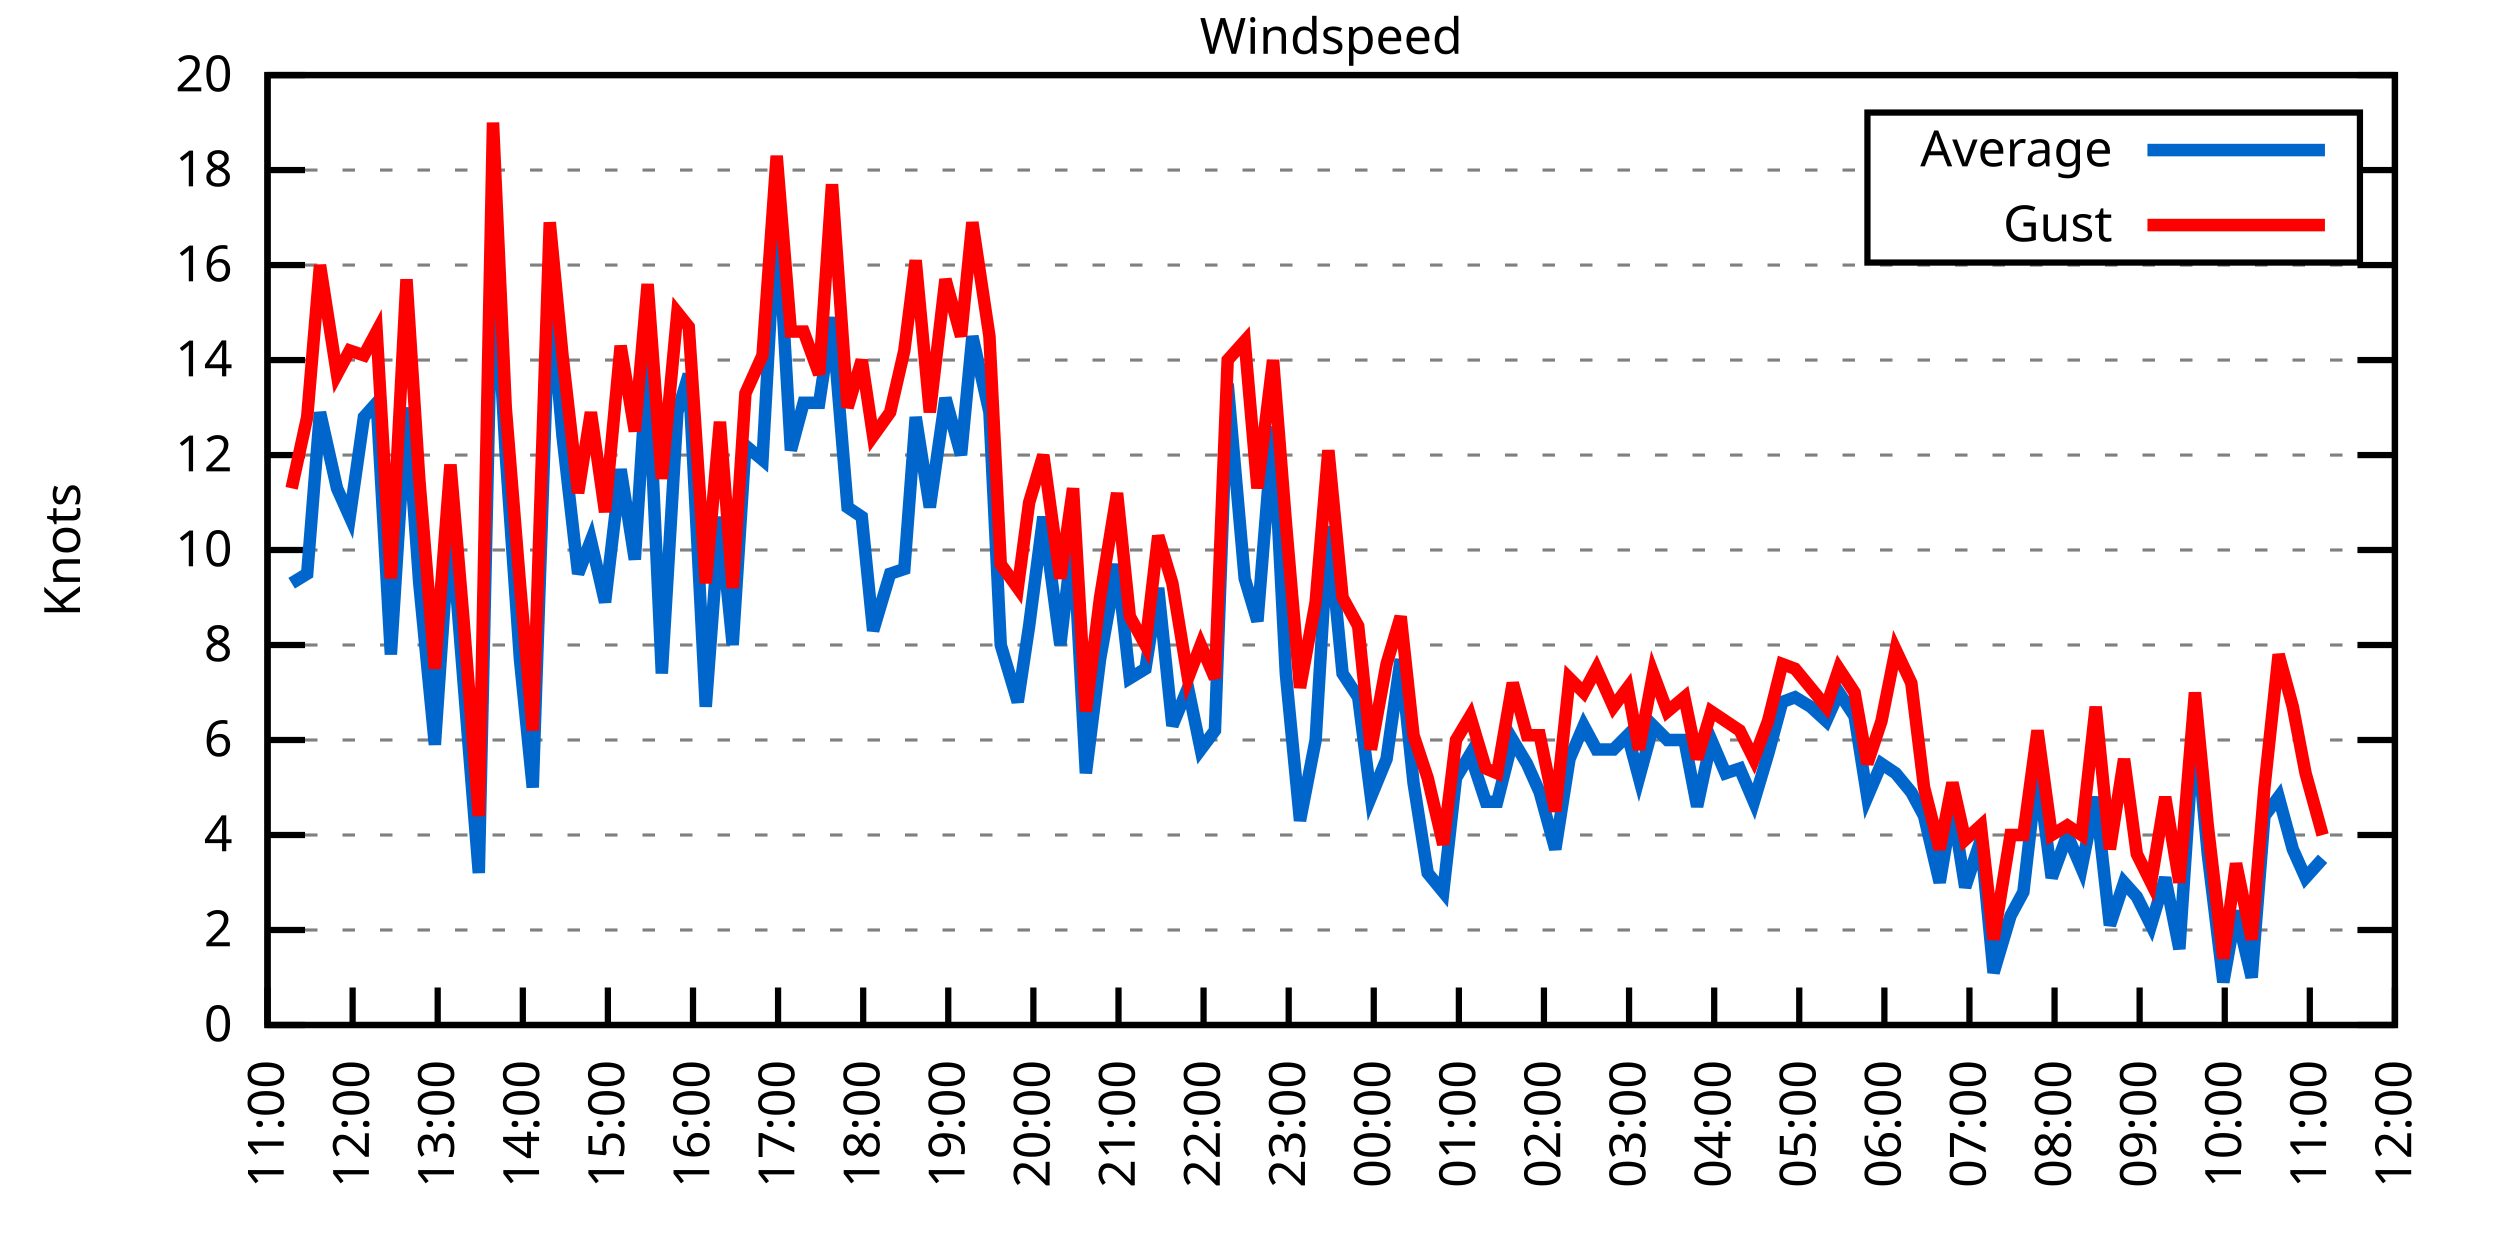
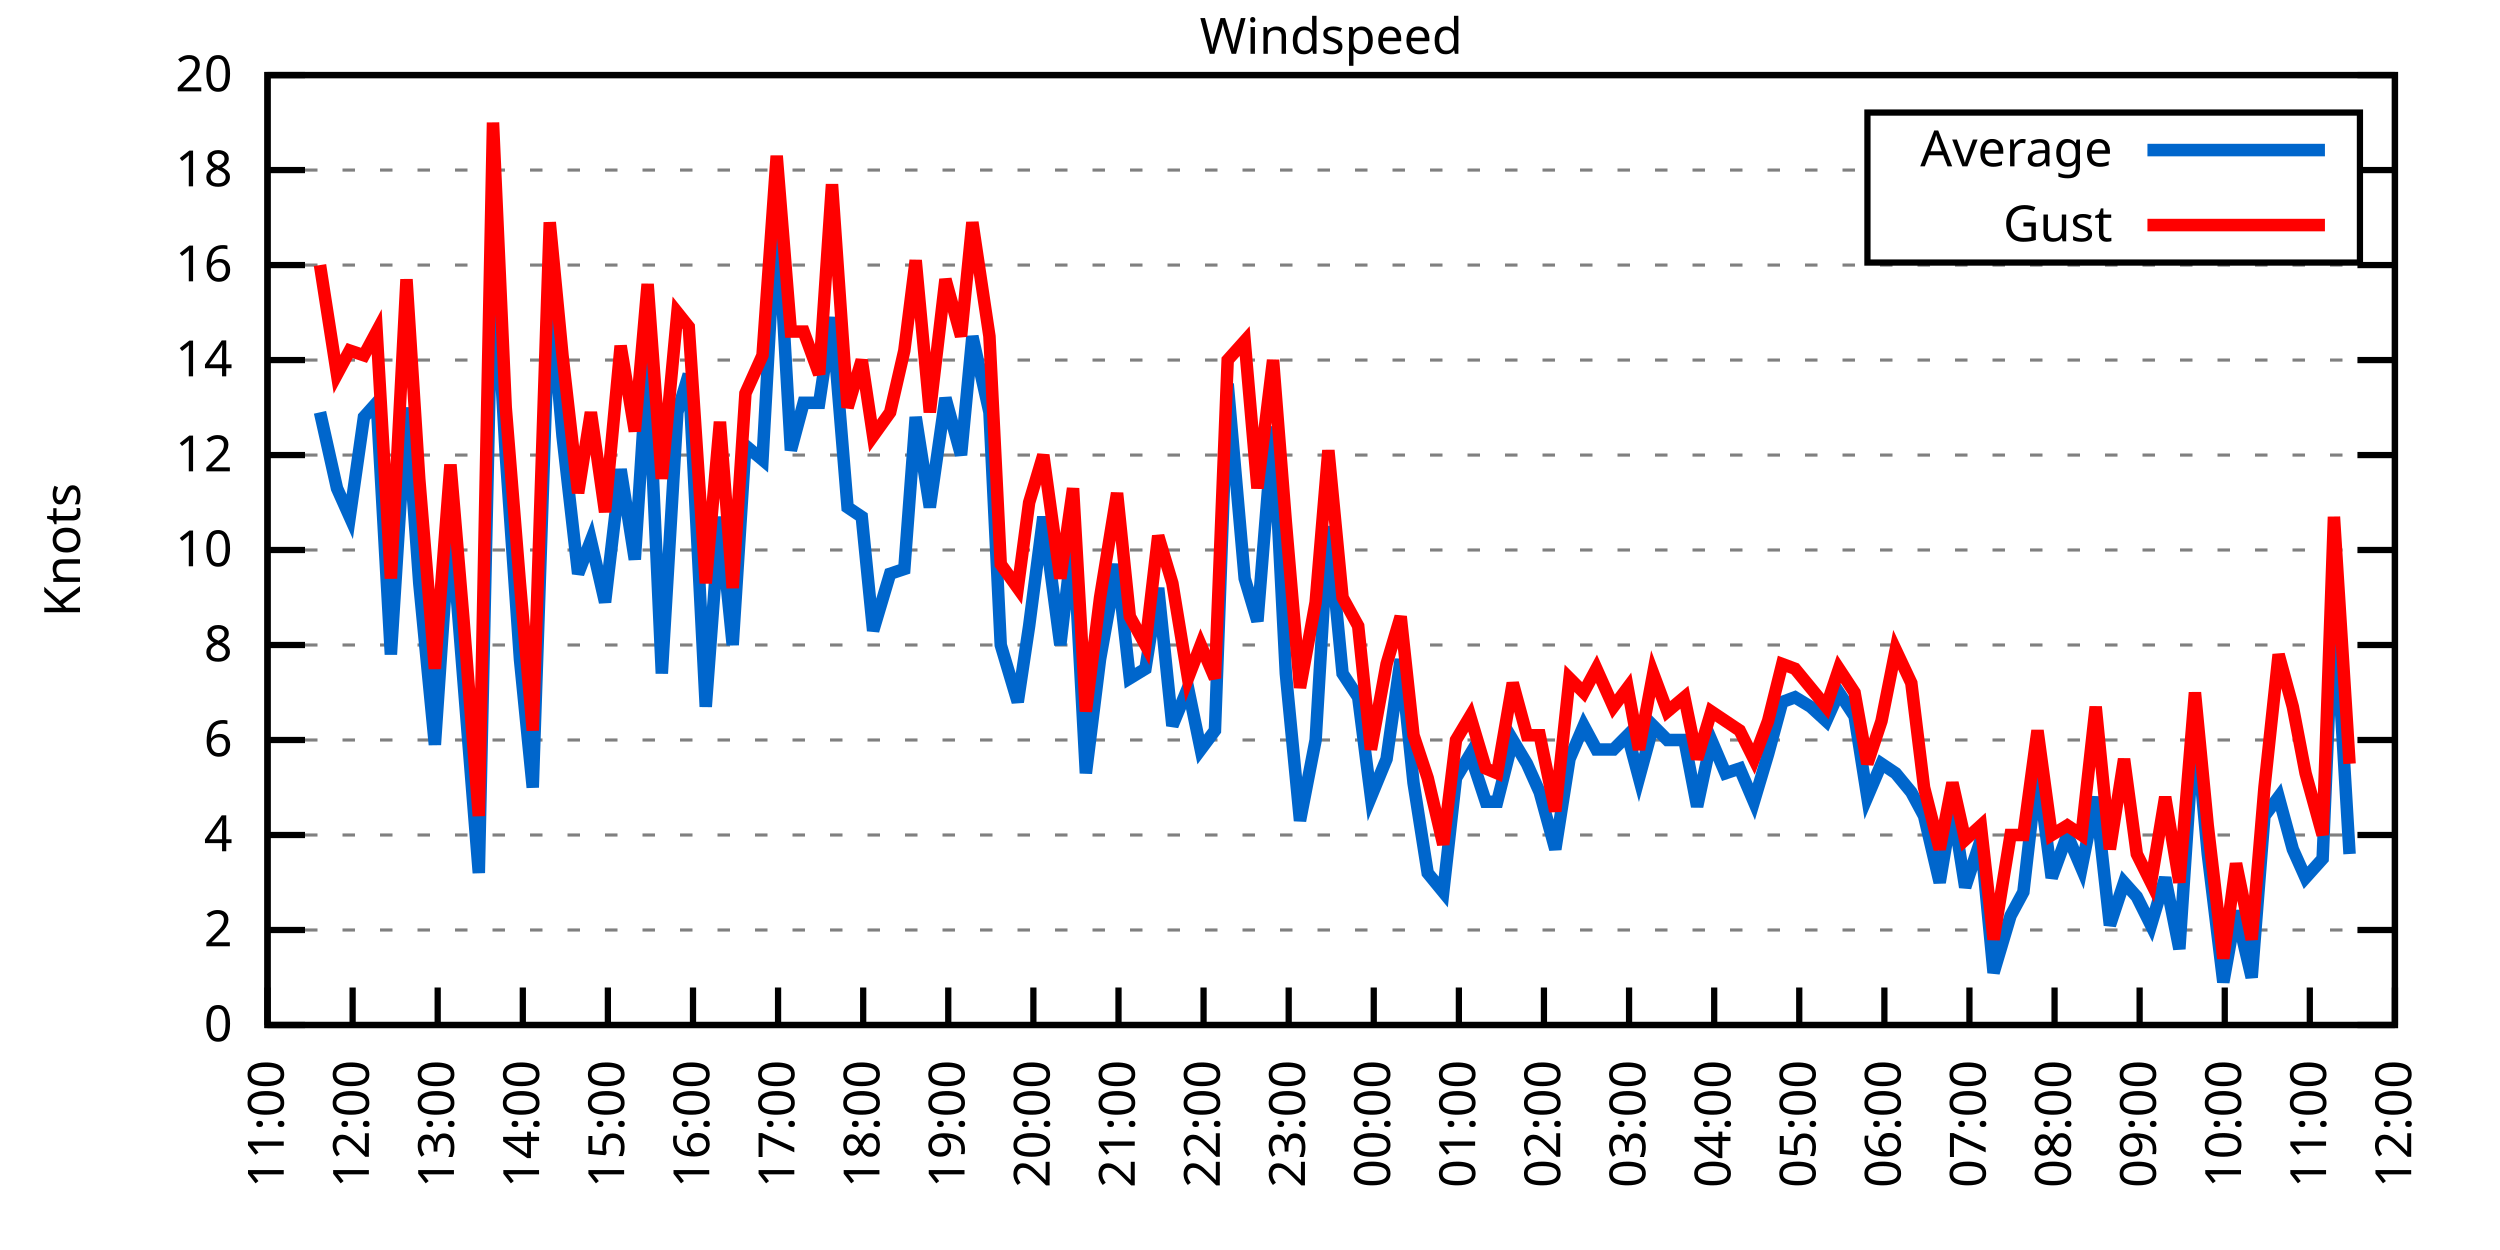
<svg xmlns="http://www.w3.org/2000/svg" xmlns:xlink="http://www.w3.org/1999/xlink" width="400" height="200" viewBox="0 0 400 200">
  <g id="gnuplot_canvas">
    <rect x="0" y="0" width="400" height="200" fill="none" />
    <defs>
      <circle id="gpDot" r="0.5" stroke-width="0.5" stroke="currentColor" />
      <path id="gpPt0" stroke-width="0.333" stroke="currentColor" d="M-1,0 h2 M0,-1 v2" />
      <path id="gpPt1" stroke-width="0.333" stroke="currentColor" d="M-1,-1 L1,1 M1,-1 L-1,1" />
      <path id="gpPt2" stroke-width="0.333" stroke="currentColor" d="M-1,0 L1,0 M0,-1 L0,1 M-1,-1 L1,1 M-1,1 L1,-1" />
      <rect id="gpPt3" stroke-width="0.333" stroke="currentColor" x="-1" y="-1" width="2" height="2" />
      <rect id="gpPt4" stroke-width="0.333" stroke="currentColor" fill="currentColor" x="-1" y="-1" width="2" height="2" />
      <circle id="gpPt5" stroke-width="0.333" stroke="currentColor" cx="0" cy="0" r="1" />
      <use xlink:href="#gpPt5" id="gpPt6" fill="currentColor" stroke="none" />
      <path id="gpPt7" stroke-width="0.333" stroke="currentColor" d="M0,-1.33 L-1.33,0.67 L1.33,0.67 z" />
      <use xlink:href="#gpPt7" id="gpPt8" fill="currentColor" stroke="none" />
      <use xlink:href="#gpPt7" id="gpPt9" stroke="currentColor" transform="rotate(180)" />
      <use xlink:href="#gpPt9" id="gpPt10" fill="currentColor" stroke="none" />
      <use xlink:href="#gpPt3" id="gpPt11" stroke="currentColor" transform="rotate(45)" />
      <use xlink:href="#gpPt11" id="gpPt12" fill="currentColor" stroke="none" />
      <path id="gpPt13" stroke-width="0.333" stroke="currentColor" d="M0,1.330 L1.265,0.411 L0.782,-1.067 L-0.782,-1.076 L-1.265,0.411 z" />
      <use xlink:href="#gpPt13" id="gpPt14" fill="currentColor" stroke="none" />
      <filter id="textbox" filterUnits="objectBoundingBox" x="0" y="0" height="1" width="1">
        <feFlood flood-color="white" flood-opacity="1" result="bgnd" />
        <feComposite in="SourceGraphic" in2="bgnd" operator="atop" />
      </filter>
      <filter id="greybox" filterUnits="objectBoundingBox" x="0" y="0" height="1" width="1">
        <feFlood flood-color="lightgrey" flood-opacity="1" result="grey" />
        <feComposite in="SourceGraphic" in2="grey" operator="atop" />
      </filter>
    </defs>
    <g fill="none" color="white" stroke="currentColor" stroke-width="1.00" stroke-linecap="butt" stroke-linejoin="miter">
</g>
    <g fill="none" color="black" stroke="currentColor" stroke-width="1.00" stroke-linecap="butt" stroke-linejoin="miter">
      <g stroke="none" shape-rendering="crispEdges">
        <polygon fill="rgb(255, 255, 255)" points="42.80,164.00 383.18,164.00 383.18,12.02 42.80,12.02 " />
      </g>
    </g>
    <g fill="none" color="black" stroke="currentColor" stroke-width="1.00" stroke-linecap="butt" stroke-linejoin="miter">
</g>
    <g fill="none" color="black" stroke="black" stroke-width="0.50" stroke-linecap="butt" stroke-linejoin="miter">
</g>
    <g fill="none" color="gray" stroke="currentColor" stroke-width="0.50" stroke-linecap="butt" stroke-linejoin="miter">
      <path stroke="gray" stroke-dasharray="2,4" class="gridline" d="M42.80,164.00 L383.19,164.00  " />
    </g>
    <g fill="none" color="gray" stroke="gray" stroke-width="1.00" stroke-linecap="butt" stroke-linejoin="miter">
</g>
    <g fill="none" color="black" stroke="currentColor" stroke-width="1.00" stroke-linecap="butt" stroke-linejoin="miter">
      <path stroke="black" d="M42.80,164.00 L48.80,164.00 M383.19,164.00 L377.19,164.00  " />
      <g transform="translate(37.20,166.60)" stroke="none" fill="black" font-family="Sans" font-size="8.00" text-anchor="end">
        <text>
          <tspan font-family="Sans"> 0</tspan>
        </text>
      </g>
    </g>
    <g fill="none" color="black" stroke="currentColor" stroke-width="1.00" stroke-linecap="butt" stroke-linejoin="miter">
</g>
    <g fill="none" color="black" stroke="black" stroke-width="0.50" stroke-linecap="butt" stroke-linejoin="miter">
</g>
    <g fill="none" color="gray" stroke="currentColor" stroke-width="0.50" stroke-linecap="butt" stroke-linejoin="miter">
      <path stroke="gray" stroke-dasharray="2,4" class="gridline" d="M42.80,148.80 L383.19,148.80  " />
    </g>
    <g fill="none" color="gray" stroke="gray" stroke-width="1.00" stroke-linecap="butt" stroke-linejoin="miter">
</g>
    <g fill="none" color="black" stroke="currentColor" stroke-width="1.00" stroke-linecap="butt" stroke-linejoin="miter">
      <path stroke="black" d="M42.80,148.80 L48.80,148.80 M383.19,148.80 L377.19,148.80  " />
      <g transform="translate(37.20,151.40)" stroke="none" fill="black" font-family="Sans" font-size="8.00" text-anchor="end">
        <text>
          <tspan font-family="Sans"> 2</tspan>
        </text>
      </g>
    </g>
    <g fill="none" color="black" stroke="currentColor" stroke-width="1.00" stroke-linecap="butt" stroke-linejoin="miter">
</g>
    <g fill="none" color="black" stroke="black" stroke-width="0.50" stroke-linecap="butt" stroke-linejoin="miter">
</g>
    <g fill="none" color="gray" stroke="currentColor" stroke-width="0.50" stroke-linecap="butt" stroke-linejoin="miter">
      <path stroke="gray" stroke-dasharray="2,4" class="gridline" d="M42.80,133.60 L383.19,133.60  " />
    </g>
    <g fill="none" color="gray" stroke="gray" stroke-width="1.00" stroke-linecap="butt" stroke-linejoin="miter">
</g>
    <g fill="none" color="black" stroke="currentColor" stroke-width="1.00" stroke-linecap="butt" stroke-linejoin="miter">
      <path stroke="black" d="M42.80,133.60 L48.80,133.60 M383.19,133.60 L377.19,133.60  " />
      <g transform="translate(37.20,136.20)" stroke="none" fill="black" font-family="Sans" font-size="8.00" text-anchor="end">
        <text>
          <tspan font-family="Sans"> 4</tspan>
        </text>
      </g>
    </g>
    <g fill="none" color="black" stroke="currentColor" stroke-width="1.00" stroke-linecap="butt" stroke-linejoin="miter">
</g>
    <g fill="none" color="black" stroke="black" stroke-width="0.50" stroke-linecap="butt" stroke-linejoin="miter">
</g>
    <g fill="none" color="gray" stroke="currentColor" stroke-width="0.50" stroke-linecap="butt" stroke-linejoin="miter">
      <path stroke="gray" stroke-dasharray="2,4" class="gridline" d="M42.80,118.40 L383.19,118.40  " />
    </g>
    <g fill="none" color="gray" stroke="gray" stroke-width="1.00" stroke-linecap="butt" stroke-linejoin="miter">
</g>
    <g fill="none" color="black" stroke="currentColor" stroke-width="1.00" stroke-linecap="butt" stroke-linejoin="miter">
      <path stroke="black" d="M42.80,118.40 L48.80,118.40 M383.19,118.40 L377.19,118.40  " />
      <g transform="translate(37.20,121.00)" stroke="none" fill="black" font-family="Sans" font-size="8.00" text-anchor="end">
        <text>
          <tspan font-family="Sans"> 6</tspan>
        </text>
      </g>
    </g>
    <g fill="none" color="black" stroke="currentColor" stroke-width="1.00" stroke-linecap="butt" stroke-linejoin="miter">
</g>
    <g fill="none" color="black" stroke="black" stroke-width="0.50" stroke-linecap="butt" stroke-linejoin="miter">
</g>
    <g fill="none" color="gray" stroke="currentColor" stroke-width="0.50" stroke-linecap="butt" stroke-linejoin="miter">
      <path stroke="gray" stroke-dasharray="2,4" class="gridline" d="M42.80,103.20 L383.19,103.20  " />
    </g>
    <g fill="none" color="gray" stroke="gray" stroke-width="1.00" stroke-linecap="butt" stroke-linejoin="miter">
</g>
    <g fill="none" color="black" stroke="currentColor" stroke-width="1.00" stroke-linecap="butt" stroke-linejoin="miter">
      <path stroke="black" d="M42.80,103.20 L48.80,103.20 M383.19,103.20 L377.19,103.20  " />
      <g transform="translate(37.20,105.80)" stroke="none" fill="black" font-family="Sans" font-size="8.00" text-anchor="end">
        <text>
          <tspan font-family="Sans"> 8</tspan>
        </text>
      </g>
    </g>
    <g fill="none" color="black" stroke="currentColor" stroke-width="1.00" stroke-linecap="butt" stroke-linejoin="miter">
</g>
    <g fill="none" color="black" stroke="black" stroke-width="0.50" stroke-linecap="butt" stroke-linejoin="miter">
</g>
    <g fill="none" color="gray" stroke="currentColor" stroke-width="0.50" stroke-linecap="butt" stroke-linejoin="miter">
      <path stroke="gray" stroke-dasharray="2,4" class="gridline" d="M42.80,88.00 L383.19,88.00  " />
    </g>
    <g fill="none" color="gray" stroke="gray" stroke-width="1.00" stroke-linecap="butt" stroke-linejoin="miter">
</g>
    <g fill="none" color="black" stroke="currentColor" stroke-width="1.00" stroke-linecap="butt" stroke-linejoin="miter">
      <path stroke="black" d="M42.80,88.00 L48.80,88.00 M383.19,88.00 L377.19,88.00  " />
      <g transform="translate(37.20,90.60)" stroke="none" fill="black" font-family="Sans" font-size="8.00" text-anchor="end">
        <text>
          <tspan font-family="Sans"> 10</tspan>
        </text>
      </g>
    </g>
    <g fill="none" color="black" stroke="currentColor" stroke-width="1.00" stroke-linecap="butt" stroke-linejoin="miter">
</g>
    <g fill="none" color="black" stroke="black" stroke-width="0.50" stroke-linecap="butt" stroke-linejoin="miter">
</g>
    <g fill="none" color="gray" stroke="currentColor" stroke-width="0.50" stroke-linecap="butt" stroke-linejoin="miter">
      <path stroke="gray" stroke-dasharray="2,4" class="gridline" d="M42.80,72.81 L383.19,72.81  " />
    </g>
    <g fill="none" color="gray" stroke="gray" stroke-width="1.00" stroke-linecap="butt" stroke-linejoin="miter">
</g>
    <g fill="none" color="black" stroke="currentColor" stroke-width="1.00" stroke-linecap="butt" stroke-linejoin="miter">
      <path stroke="black" d="M42.80,72.81 L48.80,72.81 M383.19,72.81 L377.19,72.81  " />
      <g transform="translate(37.20,75.41)" stroke="none" fill="black" font-family="Sans" font-size="8.00" text-anchor="end">
        <text>
          <tspan font-family="Sans"> 12</tspan>
        </text>
      </g>
    </g>
    <g fill="none" color="black" stroke="currentColor" stroke-width="1.00" stroke-linecap="butt" stroke-linejoin="miter">
</g>
    <g fill="none" color="black" stroke="black" stroke-width="0.50" stroke-linecap="butt" stroke-linejoin="miter">
</g>
    <g fill="none" color="gray" stroke="currentColor" stroke-width="0.50" stroke-linecap="butt" stroke-linejoin="miter">
      <path stroke="gray" stroke-dasharray="2,4" class="gridline" d="M42.80,57.61 L383.19,57.61  " />
    </g>
    <g fill="none" color="gray" stroke="gray" stroke-width="1.00" stroke-linecap="butt" stroke-linejoin="miter">
</g>
    <g fill="none" color="black" stroke="currentColor" stroke-width="1.00" stroke-linecap="butt" stroke-linejoin="miter">
      <path stroke="black" d="M42.80,57.61 L48.80,57.61 M383.19,57.61 L377.19,57.61  " />
      <g transform="translate(37.20,60.21)" stroke="none" fill="black" font-family="Sans" font-size="8.00" text-anchor="end">
        <text>
          <tspan font-family="Sans"> 14</tspan>
        </text>
      </g>
    </g>
    <g fill="none" color="black" stroke="currentColor" stroke-width="1.00" stroke-linecap="butt" stroke-linejoin="miter">
</g>
    <g fill="none" color="black" stroke="black" stroke-width="0.50" stroke-linecap="butt" stroke-linejoin="miter">
</g>
    <g fill="none" color="gray" stroke="currentColor" stroke-width="0.50" stroke-linecap="butt" stroke-linejoin="miter">
      <path stroke="gray" stroke-dasharray="2,4" class="gridline" d="M42.80,42.41 L383.19,42.41  " />
    </g>
    <g fill="none" color="gray" stroke="gray" stroke-width="1.00" stroke-linecap="butt" stroke-linejoin="miter">
</g>
    <g fill="none" color="black" stroke="currentColor" stroke-width="1.00" stroke-linecap="butt" stroke-linejoin="miter">
      <path stroke="black" d="M42.80,42.41 L48.80,42.41 M383.19,42.41 L377.19,42.41  " />
      <g transform="translate(37.20,45.01)" stroke="none" fill="black" font-family="Sans" font-size="8.00" text-anchor="end">
        <text>
          <tspan font-family="Sans"> 16</tspan>
        </text>
      </g>
    </g>
    <g fill="none" color="black" stroke="currentColor" stroke-width="1.00" stroke-linecap="butt" stroke-linejoin="miter">
</g>
    <g fill="none" color="black" stroke="black" stroke-width="0.50" stroke-linecap="butt" stroke-linejoin="miter">
</g>
    <g fill="none" color="gray" stroke="currentColor" stroke-width="0.50" stroke-linecap="butt" stroke-linejoin="miter">
      <path stroke="gray" stroke-dasharray="2,4" class="gridline" d="M42.80,27.21 L298.79,27.21 M377.59,27.21 L383.19,27.21  " />
    </g>
    <g fill="none" color="gray" stroke="gray" stroke-width="1.00" stroke-linecap="butt" stroke-linejoin="miter">
</g>
    <g fill="none" color="black" stroke="currentColor" stroke-width="1.00" stroke-linecap="butt" stroke-linejoin="miter">
      <path stroke="black" d="M42.80,27.21 L48.80,27.21 M383.19,27.21 L377.19,27.21  " />
      <g transform="translate(37.20,29.81)" stroke="none" fill="black" font-family="Sans" font-size="8.00" text-anchor="end">
        <text>
          <tspan font-family="Sans"> 18</tspan>
        </text>
      </g>
    </g>
    <g fill="none" color="black" stroke="currentColor" stroke-width="1.00" stroke-linecap="butt" stroke-linejoin="miter">
</g>
    <g fill="none" color="black" stroke="black" stroke-width="0.50" stroke-linecap="butt" stroke-linejoin="miter">
</g>
    <g fill="none" color="gray" stroke="currentColor" stroke-width="0.50" stroke-linecap="butt" stroke-linejoin="miter">
      <path stroke="gray" stroke-dasharray="2,4" class="gridline" d="M42.80,12.01 L383.19,12.01  " />
    </g>
    <g fill="none" color="gray" stroke="gray" stroke-width="1.00" stroke-linecap="butt" stroke-linejoin="miter">
</g>
    <g fill="none" color="black" stroke="currentColor" stroke-width="1.00" stroke-linecap="butt" stroke-linejoin="miter">
      <path stroke="black" d="M42.80,12.01 L48.80,12.01 M383.19,12.01 L377.19,12.01  " />
      <g transform="translate(37.20,14.61)" stroke="none" fill="black" font-family="Sans" font-size="8.00" text-anchor="end">
        <text>
          <tspan font-family="Sans"> 20</tspan>
        </text>
      </g>
    </g>
    <g fill="none" color="black" stroke="currentColor" stroke-width="1.00" stroke-linecap="butt" stroke-linejoin="miter">
      <path stroke="black" d="M42.80,164.00 L42.80,158.00  " />
      <g transform="translate(45.40,169.60) rotate(270.00)" stroke="none" fill="black" font-family="Sans" font-size="8.00" text-anchor="end">
        <text>
          <tspan font-family="Sans">11:00</tspan>
        </text>
      </g>
    </g>
    <g fill="none" color="black" stroke="currentColor" stroke-width="1.00" stroke-linecap="butt" stroke-linejoin="miter">
      <path stroke="black" d="M56.42,164.00 L56.42,158.00  " />
      <g transform="translate(59.02,169.60) rotate(270.00)" stroke="none" fill="black" font-family="Sans" font-size="8.00" text-anchor="end">
        <text>
          <tspan font-family="Sans">12:00</tspan>
        </text>
      </g>
    </g>
    <g fill="none" color="black" stroke="currentColor" stroke-width="1.00" stroke-linecap="butt" stroke-linejoin="miter">
      <path stroke="black" d="M70.03,164.00 L70.03,158.00  " />
      <g transform="translate(72.63,169.60) rotate(270.00)" stroke="none" fill="black" font-family="Sans" font-size="8.00" text-anchor="end">
        <text>
          <tspan font-family="Sans">13:00</tspan>
        </text>
      </g>
    </g>
    <g fill="none" color="black" stroke="currentColor" stroke-width="1.00" stroke-linecap="butt" stroke-linejoin="miter">
      <path stroke="black" d="M83.65,164.00 L83.65,158.00  " />
      <g transform="translate(86.25,169.60) rotate(270.00)" stroke="none" fill="black" font-family="Sans" font-size="8.00" text-anchor="end">
        <text>
          <tspan font-family="Sans">14:00</tspan>
        </text>
      </g>
    </g>
    <g fill="none" color="black" stroke="currentColor" stroke-width="1.00" stroke-linecap="butt" stroke-linejoin="miter">
      <path stroke="black" d="M97.26,164.00 L97.26,158.00  " />
      <g transform="translate(99.86,169.60) rotate(270.00)" stroke="none" fill="black" font-family="Sans" font-size="8.00" text-anchor="end">
        <text>
          <tspan font-family="Sans">15:00</tspan>
        </text>
      </g>
    </g>
    <g fill="none" color="black" stroke="currentColor" stroke-width="1.00" stroke-linecap="butt" stroke-linejoin="miter">
      <path stroke="black" d="M110.88,164.00 L110.88,158.00  " />
      <g transform="translate(113.48,169.60) rotate(270.00)" stroke="none" fill="black" font-family="Sans" font-size="8.00" text-anchor="end">
        <text>
          <tspan font-family="Sans">16:00</tspan>
        </text>
      </g>
    </g>
    <g fill="none" color="black" stroke="currentColor" stroke-width="1.00" stroke-linecap="butt" stroke-linejoin="miter">
      <path stroke="black" d="M124.49,164.00 L124.49,158.00  " />
      <g transform="translate(127.09,169.60) rotate(270.00)" stroke="none" fill="black" font-family="Sans" font-size="8.00" text-anchor="end">
        <text>
          <tspan font-family="Sans">17:00</tspan>
        </text>
      </g>
    </g>
    <g fill="none" color="black" stroke="currentColor" stroke-width="1.00" stroke-linecap="butt" stroke-linejoin="miter">
      <path stroke="black" d="M138.11,164.00 L138.11,158.00  " />
      <g transform="translate(140.71,169.60) rotate(270.00)" stroke="none" fill="black" font-family="Sans" font-size="8.00" text-anchor="end">
        <text>
          <tspan font-family="Sans">18:00</tspan>
        </text>
      </g>
    </g>
    <g fill="none" color="black" stroke="currentColor" stroke-width="1.00" stroke-linecap="butt" stroke-linejoin="miter">
      <path stroke="black" d="M151.72,164.00 L151.72,158.00  " />
      <g transform="translate(154.32,169.60) rotate(270.00)" stroke="none" fill="black" font-family="Sans" font-size="8.00" text-anchor="end">
        <text>
          <tspan font-family="Sans">19:00</tspan>
        </text>
      </g>
    </g>
    <g fill="none" color="black" stroke="currentColor" stroke-width="1.00" stroke-linecap="butt" stroke-linejoin="miter">
      <path stroke="black" d="M165.34,164.00 L165.34,158.00  " />
      <g transform="translate(167.94,169.60) rotate(270.00)" stroke="none" fill="black" font-family="Sans" font-size="8.00" text-anchor="end">
        <text>
          <tspan font-family="Sans">20:00</tspan>
        </text>
      </g>
    </g>
    <g fill="none" color="black" stroke="currentColor" stroke-width="1.00" stroke-linecap="butt" stroke-linejoin="miter">
      <path stroke="black" d="M178.96,164.00 L178.96,158.00  " />
      <g transform="translate(181.56,169.60) rotate(270.00)" stroke="none" fill="black" font-family="Sans" font-size="8.00" text-anchor="end">
        <text>
          <tspan font-family="Sans">21:00</tspan>
        </text>
      </g>
    </g>
    <g fill="none" color="black" stroke="currentColor" stroke-width="1.00" stroke-linecap="butt" stroke-linejoin="miter">
      <path stroke="black" d="M192.57,164.00 L192.57,158.00  " />
      <g transform="translate(195.17,169.60) rotate(270.00)" stroke="none" fill="black" font-family="Sans" font-size="8.00" text-anchor="end">
        <text>
          <tspan font-family="Sans">22:00</tspan>
        </text>
      </g>
    </g>
    <g fill="none" color="black" stroke="currentColor" stroke-width="1.00" stroke-linecap="butt" stroke-linejoin="miter">
      <path stroke="black" d="M206.19,164.00 L206.19,158.00  " />
      <g transform="translate(208.79,169.60) rotate(270.00)" stroke="none" fill="black" font-family="Sans" font-size="8.00" text-anchor="end">
        <text>
          <tspan font-family="Sans">23:00</tspan>
        </text>
      </g>
    </g>
    <g fill="none" color="black" stroke="currentColor" stroke-width="1.00" stroke-linecap="butt" stroke-linejoin="miter">
      <path stroke="black" d="M219.80,164.00 L219.80,158.00  " />
      <g transform="translate(222.40,169.60) rotate(270.00)" stroke="none" fill="black" font-family="Sans" font-size="8.00" text-anchor="end">
        <text>
          <tspan font-family="Sans">00:00</tspan>
        </text>
      </g>
    </g>
    <g fill="none" color="black" stroke="currentColor" stroke-width="1.00" stroke-linecap="butt" stroke-linejoin="miter">
      <path stroke="black" d="M233.42,164.00 L233.42,158.00  " />
      <g transform="translate(236.02,169.60) rotate(270.00)" stroke="none" fill="black" font-family="Sans" font-size="8.00" text-anchor="end">
        <text>
          <tspan font-family="Sans">01:00</tspan>
        </text>
      </g>
    </g>
    <g fill="none" color="black" stroke="currentColor" stroke-width="1.00" stroke-linecap="butt" stroke-linejoin="miter">
      <path stroke="black" d="M247.03,164.00 L247.03,158.00  " />
      <g transform="translate(249.63,169.60) rotate(270.00)" stroke="none" fill="black" font-family="Sans" font-size="8.00" text-anchor="end">
        <text>
          <tspan font-family="Sans">02:00</tspan>
        </text>
      </g>
    </g>
    <g fill="none" color="black" stroke="currentColor" stroke-width="1.00" stroke-linecap="butt" stroke-linejoin="miter">
      <path stroke="black" d="M260.65,164.00 L260.65,158.00  " />
      <g transform="translate(263.25,169.60) rotate(270.00)" stroke="none" fill="black" font-family="Sans" font-size="8.00" text-anchor="end">
        <text>
          <tspan font-family="Sans">03:00</tspan>
        </text>
      </g>
    </g>
    <g fill="none" color="black" stroke="currentColor" stroke-width="1.00" stroke-linecap="butt" stroke-linejoin="miter">
      <path stroke="black" d="M274.27,164.00 L274.27,158.00  " />
      <g transform="translate(276.87,169.60) rotate(270.00)" stroke="none" fill="black" font-family="Sans" font-size="8.00" text-anchor="end">
        <text>
          <tspan font-family="Sans">04:00</tspan>
        </text>
      </g>
    </g>
    <g fill="none" color="black" stroke="currentColor" stroke-width="1.00" stroke-linecap="butt" stroke-linejoin="miter">
      <path stroke="black" d="M287.88,164.00 L287.88,158.00  " />
      <g transform="translate(290.48,169.60) rotate(270.00)" stroke="none" fill="black" font-family="Sans" font-size="8.00" text-anchor="end">
        <text>
          <tspan font-family="Sans">05:00</tspan>
        </text>
      </g>
    </g>
    <g fill="none" color="black" stroke="currentColor" stroke-width="1.00" stroke-linecap="butt" stroke-linejoin="miter">
      <path stroke="black" d="M301.50,164.00 L301.50,158.00  " />
      <g transform="translate(304.10,169.60) rotate(270.00)" stroke="none" fill="black" font-family="Sans" font-size="8.00" text-anchor="end">
        <text>
          <tspan font-family="Sans">06:00</tspan>
        </text>
      </g>
    </g>
    <g fill="none" color="black" stroke="currentColor" stroke-width="1.00" stroke-linecap="butt" stroke-linejoin="miter">
      <path stroke="black" d="M315.11,164.00 L315.11,158.00  " />
      <g transform="translate(317.71,169.60) rotate(270.00)" stroke="none" fill="black" font-family="Sans" font-size="8.00" text-anchor="end">
        <text>
          <tspan font-family="Sans">07:00</tspan>
        </text>
      </g>
    </g>
    <g fill="none" color="black" stroke="currentColor" stroke-width="1.00" stroke-linecap="butt" stroke-linejoin="miter">
      <path stroke="black" d="M328.73,164.00 L328.73,158.00  " />
      <g transform="translate(331.33,169.60) rotate(270.00)" stroke="none" fill="black" font-family="Sans" font-size="8.00" text-anchor="end">
        <text>
          <tspan font-family="Sans">08:00</tspan>
        </text>
      </g>
    </g>
    <g fill="none" color="black" stroke="currentColor" stroke-width="1.00" stroke-linecap="butt" stroke-linejoin="miter">
      <path stroke="black" d="M342.34,164.00 L342.34,158.00  " />
      <g transform="translate(344.94,169.60) rotate(270.00)" stroke="none" fill="black" font-family="Sans" font-size="8.00" text-anchor="end">
        <text>
          <tspan font-family="Sans">09:00</tspan>
        </text>
      </g>
    </g>
    <g fill="none" color="black" stroke="currentColor" stroke-width="1.00" stroke-linecap="butt" stroke-linejoin="miter">
      <path stroke="black" d="M355.96,164.00 L355.96,158.00  " />
      <g transform="translate(358.56,169.60) rotate(270.00)" stroke="none" fill="black" font-family="Sans" font-size="8.00" text-anchor="end">
        <text>
          <tspan font-family="Sans">10:00</tspan>
        </text>
      </g>
    </g>
    <g fill="none" color="black" stroke="currentColor" stroke-width="1.00" stroke-linecap="butt" stroke-linejoin="miter">
      <path stroke="black" d="M369.57,164.00 L369.57,158.00  " />
      <g transform="translate(372.17,169.60) rotate(270.00)" stroke="none" fill="black" font-family="Sans" font-size="8.00" text-anchor="end">
        <text>
          <tspan font-family="Sans">11:00</tspan>
        </text>
      </g>
    </g>
    <g fill="none" color="black" stroke="currentColor" stroke-width="1.00" stroke-linecap="butt" stroke-linejoin="miter">
      <path stroke="black" d="M383.19,164.00 L383.19,158.00  " />
      <g transform="translate(385.79,169.60) rotate(270.00)" stroke="none" fill="black" font-family="Sans" font-size="8.00" text-anchor="end">
        <text>
          <tspan font-family="Sans">12:00</tspan>
        </text>
      </g>
    </g>
    <g fill="none" color="black" stroke="currentColor" stroke-width="1.00" stroke-linecap="butt" stroke-linejoin="miter">
</g>
    <g fill="none" color="black" stroke="currentColor" stroke-width="1.00" stroke-linecap="butt" stroke-linejoin="miter">
      <path stroke="black" d="M42.80,12.01 L42.80,164.00 L383.19,164.00 L383.19,12.01 L42.80,12.01 Z  " />
    </g>
    <g fill="none" color="black" stroke="currentColor" stroke-width="1.00" stroke-linecap="butt" stroke-linejoin="miter">
</g>
    <g fill="none" color="black" stroke="currentColor" stroke-width="1.00" stroke-linecap="butt" stroke-linejoin="miter">
      <path stroke="black" d="M298.79,42.01 L298.79,18.01 L377.59,18.01 L377.59,42.01 L298.79,42.01 Z  " />
    </g>
    <g id="Windspeed_plot_1">
      <g fill="none" color="white" stroke="black" stroke-width="2.00" stroke-linecap="butt" stroke-linejoin="miter">
</g>
      <g fill="none" color="black" stroke="currentColor" stroke-width="2.00" stroke-linecap="butt" stroke-linejoin="miter">
        <g transform="translate(337.99,26.61)" stroke="none" fill="black" font-family="Sans" font-size="8.00" text-anchor="end">
          <text>
            <tspan font-family="Sans">Average</tspan>
          </text>
        </g>
      </g>
      <g fill="none" color="black" stroke="currentColor" stroke-width="2.00" stroke-linecap="butt" stroke-linejoin="miter">
-         <path stroke="rgb(  0, 102, 204)" d="M343.59,24.01 L371.99,24.01 M46.66,93.32 L49.15,91.80 L51.20,65.97 L53.92,78.13 L55.96,82.69 L58.23,66.73   L60.27,64.45 L62.54,104.72 L65.04,65.21 L67.08,93.32 L69.58,119.16 L72.07,82.69 L74.12,108.52 L76.61,139.68   L78.88,37.09 L80.92,72.81 L83.19,105.48 L85.24,126.00 L87.96,46.21 L90.00,69.77 L92.50,91.80 L94.54,86.49   L96.81,96.36 L99.30,75.09 L101.57,89.52 L103.62,57.61 L105.89,107.76 L108.38,65.97 L110.20,59.89 L112.92,113.08   L115.19,82.69 L117.23,103.20 L119.27,71.29 L122.00,73.57 L124.27,32.53 L126.54,72.05 L128.58,64.45 L131.07,64.45   L133.12,50.77 L135.61,81.17 L137.88,82.69 L139.70,100.92 L142.42,91.80 L144.69,91.04 L146.51,66.73 L148.77,81.17   L151.27,63.69 L153.77,72.81 L155.58,53.81 L158.31,65.97 L160.12,103.20 L162.84,112.32 L164.66,100.16 L166.93,82.69   L169.65,103.20 L171.69,85.73 L173.74,123.72 L176.01,105.48 L178.73,90.28 L180.77,108.52 L183.27,107.00 L185.31,94.08   L187.58,116.12 L190.08,110.04 L192.12,119.92 L194.39,116.88 L196.43,61.41 L199.15,92.56 L201.19,99.40 L203.69,68.25   L205.73,107.76 L208.00,131.32 L210.50,118.40 L212.54,84.21 L214.81,107.76 L217.31,111.56 L219.35,127.52 L221.85,121.44   L224.11,105.48 L226.16,125.24 L228.43,139.68 L230.92,142.72 L232.96,124.48 L235.23,120.68 L237.73,128.28 L239.55,128.28   L242.04,118.40 L244.31,122.20 L246.35,126.76 L248.85,135.88 L251.12,121.44 L253.39,116.12 L255.43,119.92 L258.15,119.92   L260.42,117.64 L262.24,124.48 L264.51,116.12 L266.78,118.40 L269.50,118.40 L271.54,129.04 L273.81,118.40 L276.08,123.72   L278.35,122.96 L280.62,128.28 L282.89,120.68 L285.16,112.32 L287.20,111.56 L289.70,113.08 L292.19,115.36 L294.23,110.80   L296.73,114.60 L298.77,127.52 L301.04,122.20 L303.31,123.72 L305.81,126.76 L307.85,130.56 L310.35,141.20 L312.39,129.04   L314.43,141.96 L316.93,134.36 L318.97,155.64 L321.69,146.52 L323.74,142.72 L326.00,122.96 L328.27,140.44 L330.77,133.60   L333.04,138.92 L335.31,127.52 L337.58,148.04 L339.85,141.20 L341.89,143.48 L344.16,148.04 L346.43,140.44 L348.70,151.84   L351.19,114.60 L353.24,136.64 L355.73,157.16 L357.77,145.76 L360.27,156.40 L362.31,130.56 L364.58,127.52 L366.85,135.88   L368.89,140.44 L371.62,137.40  " />
+         <path stroke="rgb(  0, 102, 204)" d="M343.59,24.01 L371.99,24.01 M51.20,65.97 L53.92,78.13 L55.96,82.69 L58.23,66.73 L60.27,64.45 L62.54,104.72   L65.04,65.21 L67.08,93.32 L69.58,119.16 L72.07,82.69 L74.12,108.52 L76.61,139.68 L78.88,37.09 L80.92,72.81   L83.19,105.48 L85.24,126.00 L87.96,46.21 L90.00,69.77 L92.50,91.80 L94.54,86.49 L96.81,96.36 L99.30,75.09   L101.57,89.52 L103.62,57.61 L105.89,107.76 L108.38,65.97 L110.20,59.89 L112.92,113.08 L115.19,82.69 L117.23,103.20   L119.27,71.29 L122.00,73.57 L124.27,32.53 L126.54,72.05 L128.58,64.45 L131.07,64.45 L133.12,50.77 L135.61,81.17   L137.88,82.69 L139.70,100.92 L142.42,91.80 L144.69,91.04 L146.51,66.73 L148.77,81.17 L151.27,63.69 L153.77,72.81   L155.58,53.81 L158.31,65.97 L160.12,103.20 L162.84,112.32 L164.66,100.16 L166.93,82.69 L169.65,103.20 L171.69,85.73   L173.74,123.72 L176.01,105.48 L178.73,90.28 L180.77,108.52 L183.27,107.00 L185.31,94.08 L187.58,116.12 L190.08,110.04   L192.12,119.92 L194.39,116.88 L196.43,61.41 L199.15,92.56 L201.19,99.40 L203.69,68.25 L205.73,107.76 L208.00,131.32   L210.50,118.40 L212.54,84.21 L214.81,107.76 L217.31,111.56 L219.35,127.52 L221.85,121.44 L224.11,105.48 L226.16,125.24   L228.43,139.68 L230.92,142.72 L232.96,124.48 L235.23,120.68 L237.73,128.28 L239.55,128.28 L242.04,118.40 L244.31,122.20   L246.35,126.76 L248.85,135.88 L251.12,121.44 L253.39,116.12 L255.43,119.92 L258.15,119.92 L260.42,117.64 L262.24,124.48   L264.51,116.12 L266.78,118.40 L269.50,118.40 L271.54,129.04 L273.81,118.40 L276.08,123.72 L278.35,122.96 L280.62,128.28   L282.89,120.68 L285.16,112.32 L287.20,111.56 L289.70,113.08 L292.19,115.36 L294.23,110.80 L296.73,114.60 L298.77,127.52   L301.04,122.20 L303.31,123.72 L305.81,126.76 L307.85,130.56 L310.35,141.20 L312.39,129.04 L314.43,141.96 L316.93,134.36   L318.97,155.64 L321.69,146.52 L323.74,142.72 L326.00,122.96 L328.27,140.44 L330.77,133.60 L333.04,138.92 L335.31,127.52   L337.58,148.04 L339.85,141.20 L341.89,143.48 L344.16,148.04 L346.43,140.44 L348.70,151.84 L351.19,114.60 L353.24,136.64   L355.73,157.16 L357.77,145.76 L360.27,156.40 L362.31,130.56 L364.58,127.52 L366.85,135.88 L368.89,140.44 L371.62,137.40   L373.43,94.84 L375.93,136.64  " />
      </g>
    </g>
    <g id="Windspeed_plot_2">
      <g fill="none" color="black" stroke="currentColor" stroke-width="2.00" stroke-linecap="butt" stroke-linejoin="miter">
        <g transform="translate(337.99,38.61)" stroke="none" fill="black" font-family="Sans" font-size="8.00" text-anchor="end">
          <text>
            <tspan font-family="Sans">Gust</tspan>
          </text>
        </g>
      </g>
      <g fill="none" color="black" stroke="currentColor" stroke-width="2.00" stroke-linecap="butt" stroke-linejoin="miter">
-         <path stroke="rgb(255,   0,   0)" d="M343.59,36.01 L371.99,36.01 M46.66,78.13 L49.15,66.73 L51.20,42.41 L53.92,59.89 L55.96,56.09 L58.23,56.85   L60.27,53.05 L62.54,92.56 L65.04,44.69 L67.08,76.61 L69.58,107.00 L72.07,74.33 L74.12,98.64 L76.61,130.56   L78.88,19.61 L80.92,65.21 L83.19,93.32 L85.24,116.88 L87.96,35.57 L90.00,56.85 L92.50,78.89 L94.54,65.97   L96.81,81.93 L99.30,55.33 L101.57,69.01 L103.62,45.45 L105.89,76.61 L108.38,50.01 L110.20,52.29 L112.92,93.32   L115.19,67.49 L117.23,94.08 L119.27,62.93 L122.00,56.85 L124.27,24.93 L126.54,53.05 L128.58,53.05 L131.07,59.89   L133.12,29.49 L135.61,65.21 L137.88,57.61 L139.70,69.77 L142.42,65.97 L144.69,56.09 L146.51,41.65 L148.77,65.97   L151.27,44.69 L153.77,53.81 L155.58,35.57 L158.31,53.81 L160.12,90.28 L162.84,94.08 L164.66,80.41 L166.93,72.81   L169.65,92.56 L171.69,78.13 L173.74,113.84 L176.01,95.60 L178.73,78.89 L180.77,98.64 L183.27,103.20 L185.31,85.73   L187.58,93.32 L190.08,108.52 L192.12,103.20 L194.39,108.52 L196.43,57.61 L199.15,54.57 L201.19,78.13 L203.69,57.61   L205.73,83.45 L208.00,110.04 L210.50,96.36 L212.54,72.05 L214.81,95.60 L217.31,100.16 L219.35,119.92 L221.85,106.24   L224.11,98.64 L226.16,117.64 L228.43,124.48 L230.92,135.12 L232.96,118.40 L235.23,114.60 L237.73,122.96 L239.55,123.72   L242.04,109.28 L244.31,117.64 L246.35,117.64 L248.85,129.80 L251.12,108.52 L253.39,110.80 L255.43,107.00 L258.15,113.08   L260.42,110.04 L262.24,119.92 L264.51,107.76 L266.78,113.84 L269.50,111.56 L271.54,121.44 L273.81,113.84 L276.08,115.36   L278.35,116.88 L280.62,121.44 L282.89,115.36 L285.16,106.24 L287.20,107.00 L289.70,110.04 L292.19,113.08 L294.23,107.00   L296.73,110.80 L298.77,122.20 L301.04,115.36 L303.31,103.96 L305.81,109.28 L307.85,126.00 L310.35,135.88 L312.39,125.24   L314.43,134.36 L316.93,132.08 L318.97,150.32 L321.69,133.60 L323.74,133.60 L326.00,116.88 L328.27,133.60 L330.77,132.08   L333.04,133.60 L335.31,113.08 L337.58,135.88 L339.85,121.44 L341.89,136.64 L344.16,141.20 L346.43,127.52 L348.70,141.20   L351.19,110.80 L353.24,132.08 L355.73,153.36 L357.77,138.16 L360.27,150.32 L362.31,126.00 L364.58,104.72 L366.85,113.08   L368.89,123.72 L371.62,133.60  " />
+         <path stroke="rgb(255,   0,   0)" d="M343.59,36.01 L371.99,36.01 M51.20,42.41 L53.92,59.89 L55.96,56.09 L58.23,56.85 L60.27,53.05 L62.54,92.56   L65.04,44.69 L67.08,76.61 L69.58,107.00 L72.07,74.33 L74.12,98.64 L76.61,130.56 L78.88,19.61 L80.92,65.21   L83.19,93.32 L85.24,116.88 L87.96,35.57 L90.00,56.85 L92.50,78.89 L94.54,65.97 L96.81,81.93 L99.30,55.33   L101.57,69.01 L103.62,45.45 L105.89,76.61 L108.38,50.01 L110.20,52.29 L112.92,93.32 L115.19,67.49 L117.23,94.08   L119.27,62.93 L122.00,56.85 L124.27,24.93 L126.54,53.05 L128.58,53.05 L131.07,59.89 L133.12,29.49 L135.61,65.21   L137.88,57.61 L139.70,69.77 L142.42,65.97 L144.69,56.09 L146.51,41.65 L148.77,65.97 L151.27,44.69 L153.77,53.81   L155.58,35.57 L158.31,53.81 L160.12,90.28 L162.84,94.08 L164.66,80.41 L166.93,72.81 L169.65,92.56 L171.69,78.13   L173.74,113.84 L176.01,95.60 L178.73,78.89 L180.77,98.64 L183.27,103.20 L185.31,85.73 L187.58,93.32 L190.08,108.52   L192.12,103.20 L194.39,108.52 L196.43,57.61 L199.15,54.57 L201.19,78.13 L203.69,57.61 L205.73,83.45 L208.00,110.04   L210.50,96.36 L212.54,72.05 L214.81,95.60 L217.31,100.16 L219.35,119.92 L221.85,106.24 L224.11,98.64 L226.16,117.64   L228.43,124.48 L230.92,135.12 L232.96,118.40 L235.23,114.60 L237.73,122.96 L239.55,123.72 L242.04,109.28 L244.31,117.64   L246.35,117.64 L248.85,129.80 L251.12,108.52 L253.39,110.80 L255.43,107.00 L258.15,113.08 L260.42,110.04 L262.24,119.92   L264.51,107.76 L266.78,113.84 L269.50,111.56 L271.54,121.44 L273.81,113.84 L276.08,115.36 L278.35,116.88 L280.62,121.44   L282.89,115.36 L285.16,106.24 L287.20,107.00 L289.70,110.04 L292.19,113.08 L294.23,107.00 L296.73,110.80 L298.77,122.20   L301.04,115.36 L303.31,103.96 L305.81,109.28 L307.85,126.00 L310.35,135.88 L312.39,125.24 L314.43,134.36 L316.93,132.08   L318.97,150.32 L321.69,133.60 L323.74,133.60 L326.00,116.88 L328.27,133.60 L330.77,132.08 L333.04,133.60 L335.31,113.08   L337.58,135.88 L339.85,121.44 L341.89,136.64 L344.16,141.20 L346.43,127.52 L348.70,141.20 L351.19,110.80 L353.24,132.08   L355.73,153.36 L357.77,138.16 L360.27,150.32 L362.31,126.00 L364.58,104.72 L366.85,113.08 L368.89,123.72 L371.62,133.60   L373.43,82.69 L375.93,122.20  " />
      </g>
    </g>
    <g fill="none" color="black" stroke="currentColor" stroke-width="2.00" stroke-linecap="butt" stroke-linejoin="miter">
</g>
    <g fill="none" color="black" stroke="black" stroke-width="1.00" stroke-linecap="butt" stroke-linejoin="miter">
</g>
    <g fill="none" color="black" stroke="currentColor" stroke-width="1.00" stroke-linecap="butt" stroke-linejoin="miter">
      <path stroke="black" d="M42.80,12.01 L42.80,164.00 L383.19,164.00 L383.19,12.01 L42.80,12.01 Z  " />
      <g transform="translate(12.80,88.01) rotate(270.00)" stroke="none" fill="black" font-family="Sans" font-size="8.00" text-anchor="middle">
        <text>
          <tspan font-family="Sans">Knots</tspan>
        </text>
      </g>
    </g>
    <g fill="none" color="black" stroke="currentColor" stroke-width="1.00" stroke-linecap="butt" stroke-linejoin="miter">
</g>
    <g fill="none" color="black" stroke="currentColor" stroke-width="1.00" stroke-linecap="butt" stroke-linejoin="miter">
      <g transform="translate(212.99,8.61)" stroke="none" fill="black" font-family="Sans" font-size="8.00" text-anchor="middle">
        <text>
          <tspan font-family="Sans">Windspeed</tspan>
        </text>
      </g>
    </g>
    <g fill="none" color="black" stroke="currentColor" stroke-width="1.00" stroke-linecap="butt" stroke-linejoin="miter">
</g>
  </g>
</svg>
